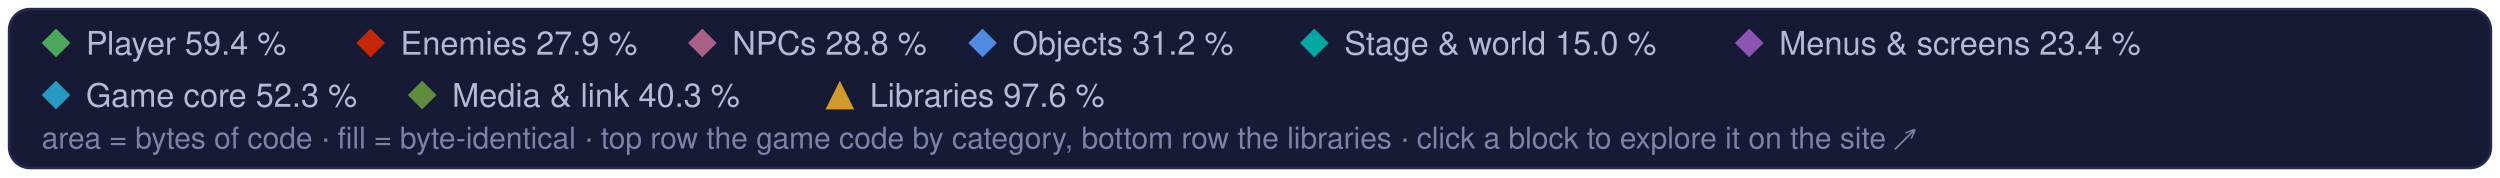
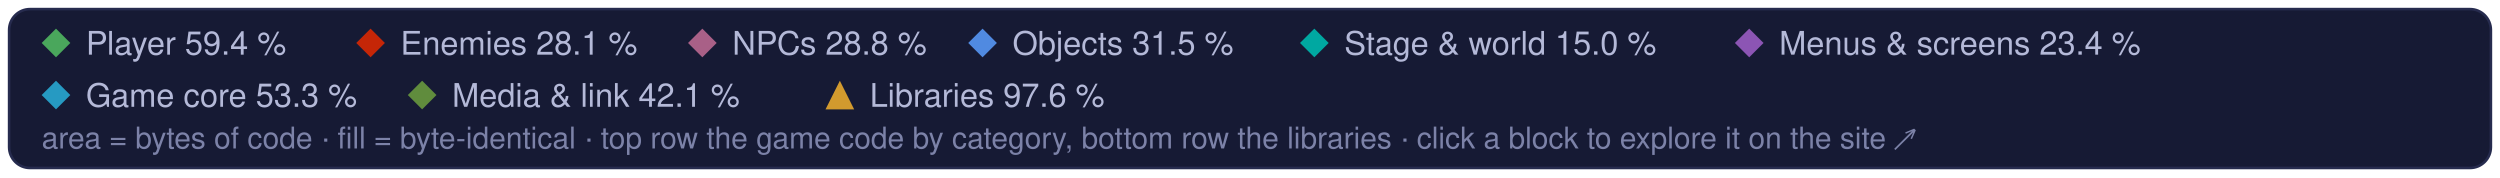
<svg xmlns="http://www.w3.org/2000/svg" width="960" height="68" viewBox="0 0 960 68" role="img" aria-label="Treemap legend: the game code's categories and the libraries, and their matched share of code">
  <style>text { font-family: -apple-system, BlinkMacSystemFont, 'Segoe UI', Helvetica, Arial, sans-serif; } .mono { font-family: ui-monospace, SFMono-Regular, 'SF Mono', Menlo, Consolas, monospace; }  @media (prefers-reduced-motion: reduce) { * { animation: none !important; } }</style>
  <rect x="3.5" y="3.5" width="953" height="61" rx="8" fill="#161a34" stroke="#262b4e" />
  <path d="M21.5 11L27 16.5L21.5 22L16 16.5Z" fill="#4aa75c" />
  <text x="33" y="21" font-size="12.5" fill="#b4b9d8">Player 59.4 %</text>
  <path d="M142.3 11L147.8 16.5L142.3 22L136.8 16.5Z" fill="#c52607" />
-   <text x="153.8" y="21" font-size="12.5" fill="#b4b9d8">Enemies 27.9 %</text>
+   <text x="153.8" y="21" font-size="12.5" fill="#b4b9d8">Enemies 28.1 %</text>
  <path d="M269.7 11L275.2 16.5L269.7 22L264.2 16.5Z" fill="#a96087" />
  <text x="281.2" y="21" font-size="12.5" fill="#b4b9d8">NPCs 28.8 %</text>
  <path d="M377.3 11L382.8 16.5L377.3 22L371.8 16.5Z" fill="#508ae1" />
-   <text x="388.8" y="21" font-size="12.5" fill="#b4b9d8">Objects 31.2 %</text>
+   <text x="388.8" y="21" font-size="12.5" fill="#b4b9d8">Objects 31.5 %</text>
  <path d="M504.7 11L510.2 16.5L504.7 22L499.2 16.5Z" fill="#00a8a1" />
  <text x="516.2" y="21" font-size="12.5" fill="#b4b9d8">Stage &amp; world 15.0 %</text>
  <path d="M671.7 11L677.2 16.5L671.7 22L666.2 16.5Z" fill="#8c55b4" />
  <text x="683.2" y="21" font-size="12.5" fill="#b4b9d8">Menus &amp; screens 23.4 %</text>
  <path d="M21.5 31L27 36.5L21.5 42L16 36.5Z" fill="#269ac2" />
-   <text x="33" y="41" font-size="12.5" fill="#b4b9d8">Game core 52.3 %</text>
+   <text x="33" y="41" font-size="12.5" fill="#b4b9d8">Game core 53.3 %</text>
  <path d="M162.1 31L167.6 36.5L162.1 42L156.6 36.5Z" fill="#608c3d" />
-   <text x="173.6" y="41" font-size="12.5" fill="#b4b9d8">Media &amp; link 40.3 %</text>
+   <text x="173.6" y="41" font-size="12.5" fill="#b4b9d8">Media &amp; link 42.1 %</text>
  <g fill="#d29a2e">
    <path d="M322.5 31L328 42L317 42Z" />
  </g>
  <text x="334" y="41" font-size="12.5" fill="#b4b9d8">Libraries 97.6 %</text>
  <text x="16" y="57" font-size="11.5" fill="#7c82a8">area = bytes of code · fill = byte-identical · top row the game code by category, bottom row the libraries · click a block to explore it on the site ↗</text>
</svg>
